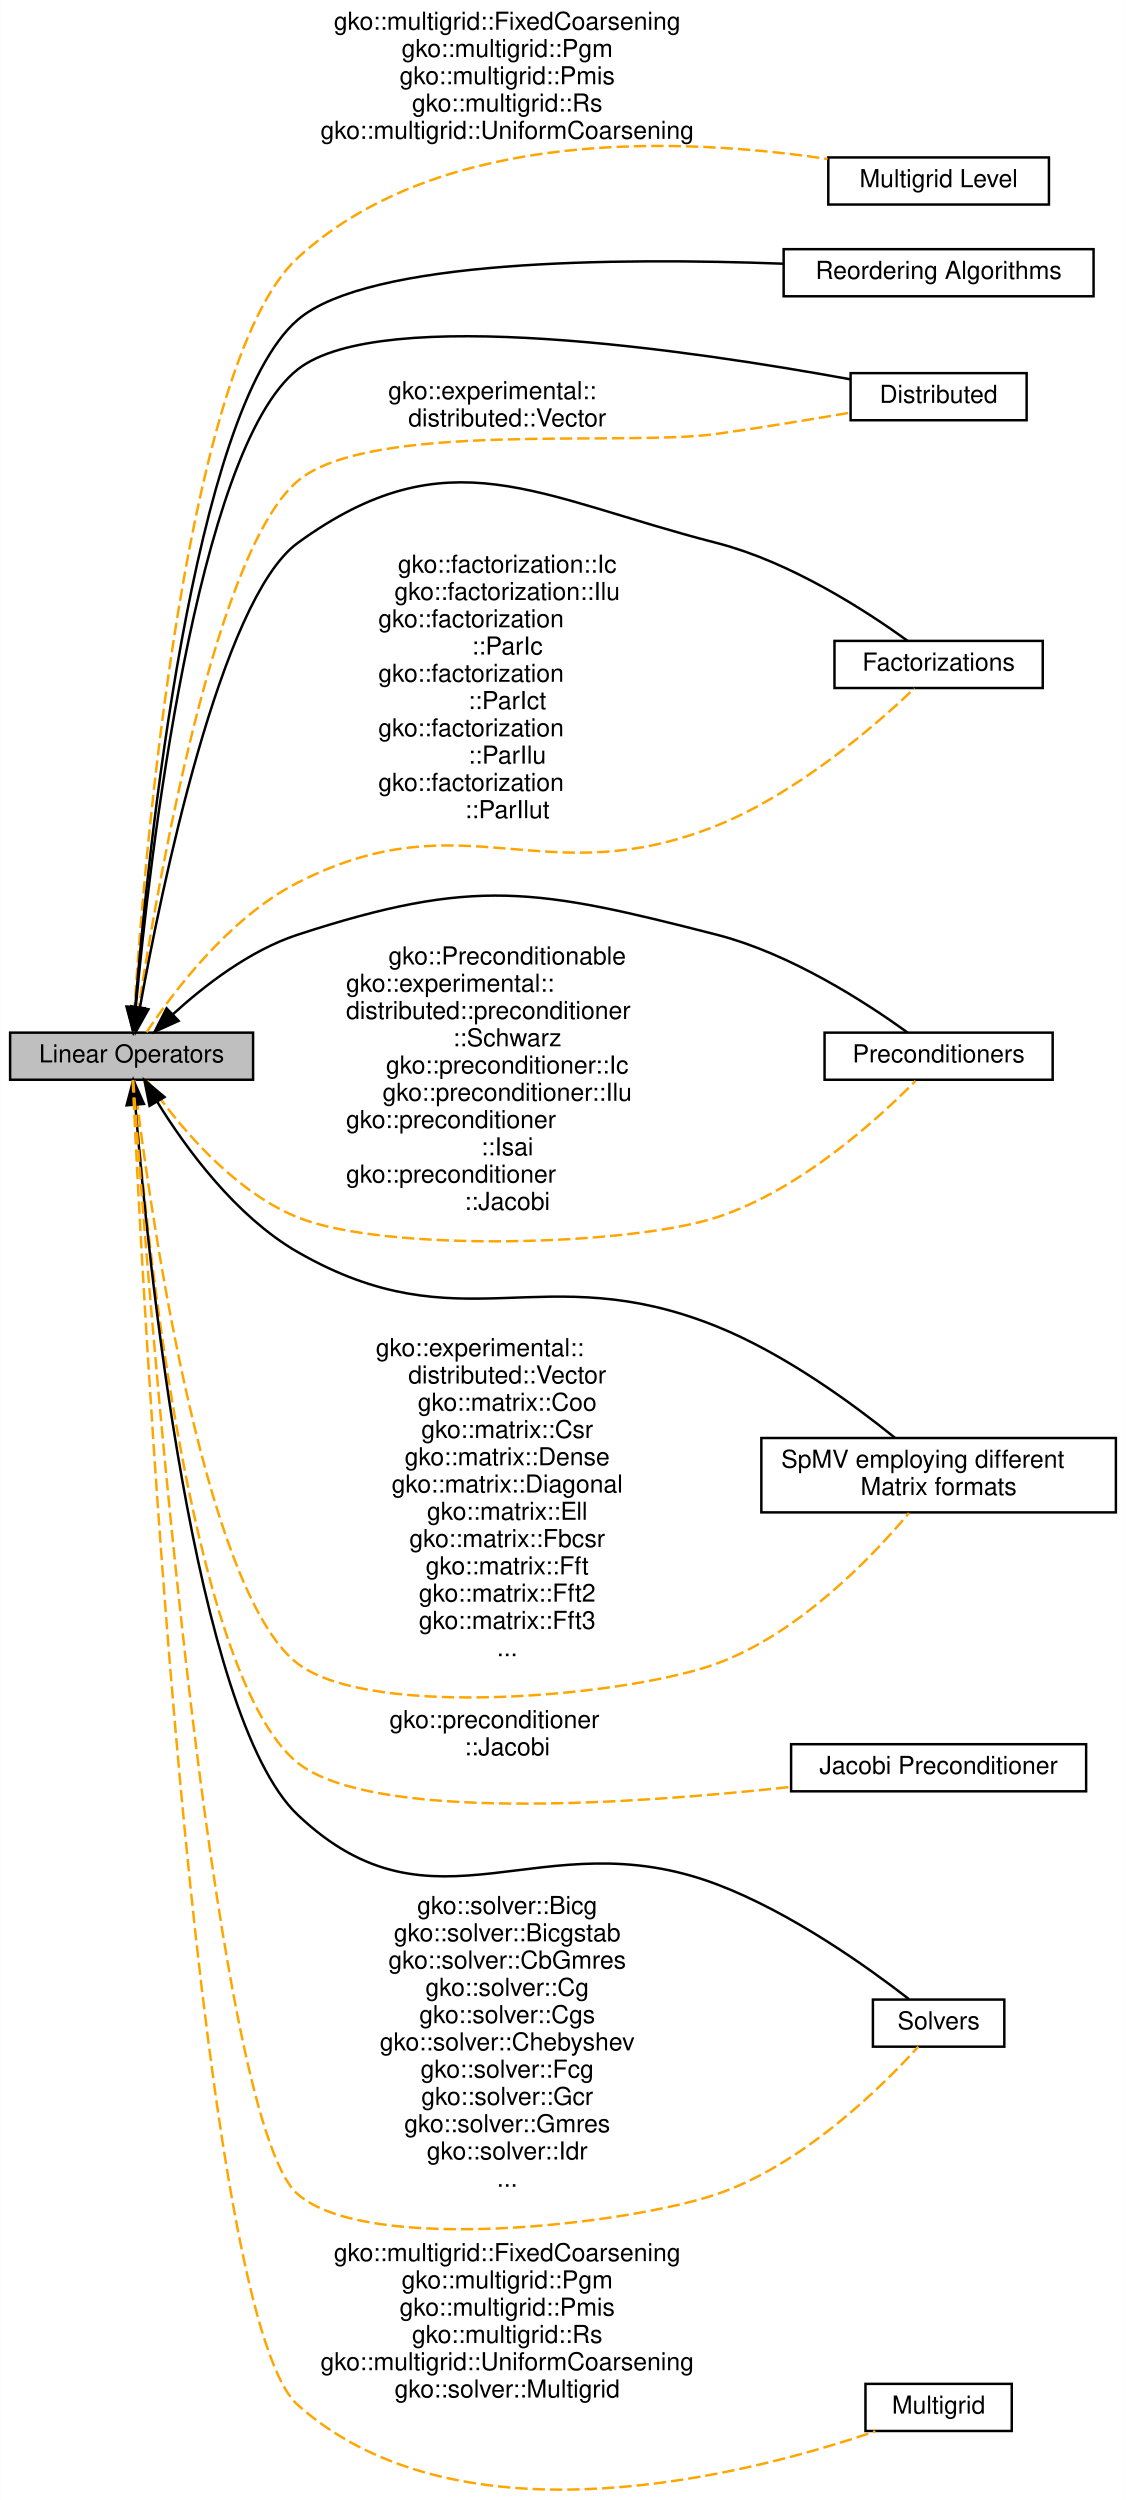
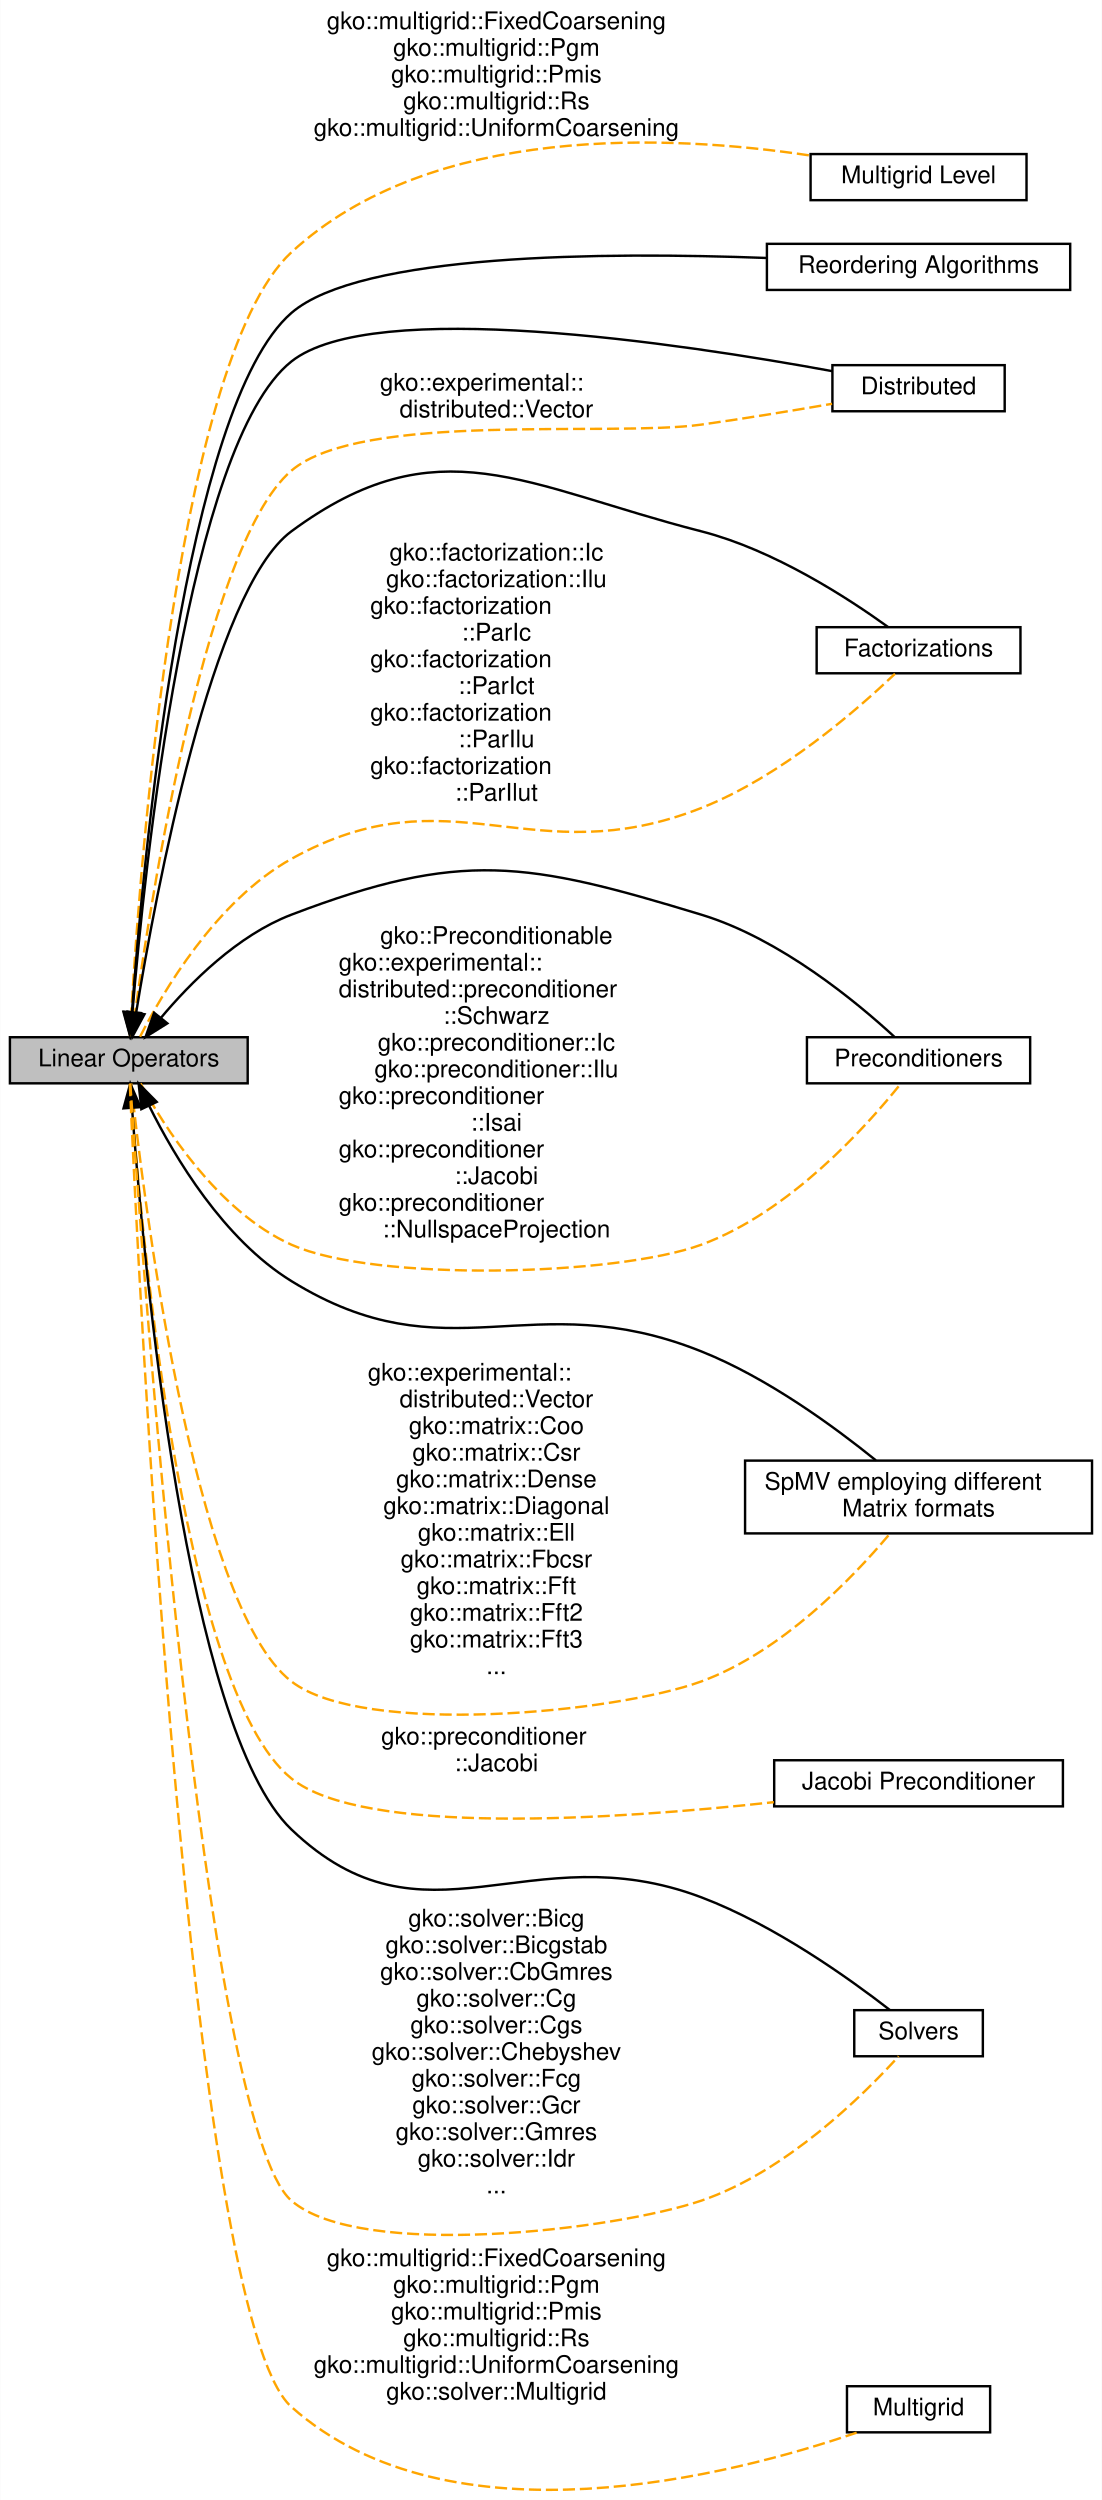
- <svg xmlns="http://www.w3.org/2000/svg" xmlns:xlink="http://www.w3.org/1999/xlink" width="454pt" height="1008pt" viewBox="0.00 0.00 454.00 1008.34">
-   <g id="graph0" class="graph" transform="scale(1 1) rotate(0) translate(4 1004.343)">
-     <polygon fill="#ffffff" stroke="transparent" points="-4,4 -4,-1004.343 450,-1004.343 450,4 -4,4" />
+ <svg xmlns="http://www.w3.org/2000/svg" xmlns:xlink="http://www.w3.org/1999/xlink" width="454pt" height="1030pt" viewBox="0.00 0.00 454.00 1030.39">
+   <g id="graph0" class="graph" transform="scale(1 1) rotate(0) translate(4 1026.39)">
+     <polygon fill="#ffffff" stroke="transparent" points="-4,4 -4,-1026.39 450,-1026.39 450,4 -4,4" />
    <g id="node1" class="node">
      <g id="a_node1">
        <a xlink:href="group__MultigridLevel.html" target="_top" xlink:title="A module dedicated to the implementation and usage of the individual levels of a Multigrid hierarchy ...">
-           <polygon fill="#ffffff" stroke="#000000" points="419,-940.843 330,-940.843 330,-921.843 419,-921.843 419,-940.843" />
-           <text text-anchor="middle" x="374.5" y="-928.843" font-family="Helvetica,sans-Serif" font-size="10.00" fill="#000000">Multigrid Level</text>
+           <polygon fill="#ffffff" stroke="#000000" points="419,-962.89 330,-962.89 330,-943.89 419,-943.89 419,-962.89" />
+           <text text-anchor="middle" x="374.5" y="-950.89" font-family="Helvetica,sans-Serif" font-size="10.00" fill="#000000">Multigrid Level</text>
        </a>
      </g>
    </g>
    <g id="node2" class="node">
      <g id="a_node2">
        <a xlink:href="group__reorder.html" target="_top" xlink:title="A module dedicated to the implementation and usage of the reordering algorithms in Ginkgo.">
-           <polygon fill="#ffffff" stroke="#000000" points="437,-903.843 312,-903.843 312,-884.843 437,-884.843 437,-903.843" />
-           <text text-anchor="middle" x="374.5" y="-891.843" font-family="Helvetica,sans-Serif" font-size="10.00" fill="#000000">Reordering Algorithms</text>
+           <polygon fill="#ffffff" stroke="#000000" points="437,-925.89 312,-925.89 312,-906.89 437,-906.89 437,-925.89" />
+           <text text-anchor="middle" x="374.5" y="-913.89" font-family="Helvetica,sans-Serif" font-size="10.00" fill="#000000">Reordering Algorithms</text>
        </a>
      </g>
    </g>
    <g id="node3" class="node">
      <g id="a_node3">
        <a xlink:href="group__distributed.html" target="_top" xlink:title="A module dedicated to the implementation and usage of the distributed linear algebra objects in Ginkg...">
-           <polygon fill="#ffffff" stroke="#000000" points="410,-853.843 339,-853.843 339,-834.843 410,-834.843 410,-853.843" />
-           <text text-anchor="middle" x="374.5" y="-841.843" font-family="Helvetica,sans-Serif" font-size="10.00" fill="#000000">Distributed</text>
+           <polygon fill="#ffffff" stroke="#000000" points="410,-875.89 339,-875.89 339,-856.89 410,-856.89 410,-875.89" />
+           <text text-anchor="middle" x="374.5" y="-863.89" font-family="Helvetica,sans-Serif" font-size="10.00" fill="#000000">Distributed</text>
        </a>
      </g>
    </g>
    <g id="node4" class="node">
      <g id="a_node4">
        <a xlink:href="group__factor.html" target="_top" xlink:title="A module dedicated to the implementation and usage of the Factorizations in Ginkgo.">
-           <polygon fill="#ffffff" stroke="#000000" points="416.5,-745.843 332.5,-745.843 332.5,-726.843 416.5,-726.843 416.5,-745.843" />
-           <text text-anchor="middle" x="374.5" y="-733.843" font-family="Helvetica,sans-Serif" font-size="10.00" fill="#000000">Factorizations</text>
+           <polygon fill="#ffffff" stroke="#000000" points="416.5,-767.89 332.5,-767.89 332.5,-748.89 416.5,-748.89 416.5,-767.89" />
+           <text text-anchor="middle" x="374.5" y="-755.89" font-family="Helvetica,sans-Serif" font-size="10.00" fill="#000000">Factorizations</text>
        </a>
      </g>
    </g>
    <g id="node5" class="node">
      <g id="a_node5">
        <a xlink:href="group__precond.html" target="_top" xlink:title="A module dedicated to the implementation and usage of the Preconditioners in Ginkgo.">
-           <polygon fill="#ffffff" stroke="#000000" points="420.5,-587.843 328.5,-587.843 328.5,-568.843 420.5,-568.843 420.5,-587.843" />
-           <text text-anchor="middle" x="374.5" y="-575.843" font-family="Helvetica,sans-Serif" font-size="10.00" fill="#000000">Preconditioners</text>
+           <polygon fill="#ffffff" stroke="#000000" points="420.5,-598.89 328.5,-598.89 328.5,-579.89 420.5,-579.89 420.5,-598.89" />
+           <text text-anchor="middle" x="374.5" y="-586.89" font-family="Helvetica,sans-Serif" font-size="10.00" fill="#000000">Preconditioners</text>
        </a>
      </g>
    </g>
    <g id="node6" class="node">
      <g id="a_node6">
        <a xlink:href="group__mat__formats.html" target="_top" xlink:title="A module dedicated to the implementation and usage of the various Matrix Formats in Ginkgo.">
-           <polygon fill="#ffffff" stroke="#000000" points="446,-424.343 303,-424.343 303,-394.343 446,-394.343 446,-424.343" />
-           <text text-anchor="start" x="311" y="-412.343" font-family="Helvetica,sans-Serif" font-size="10.00" fill="#000000">SpMV employing different</text>
-           <text text-anchor="middle" x="374.5" y="-401.343" font-family="Helvetica,sans-Serif" font-size="10.00" fill="#000000"> Matrix formats</text>
+           <polygon fill="#ffffff" stroke="#000000" points="446,-424.39 303,-424.39 303,-394.39 446,-394.39 446,-424.39" />
+           <text text-anchor="start" x="311" y="-412.39" font-family="Helvetica,sans-Serif" font-size="10.00" fill="#000000">SpMV employing different</text>
+           <text text-anchor="middle" x="374.5" y="-401.39" font-family="Helvetica,sans-Serif" font-size="10.00" fill="#000000"> Matrix formats</text>
        </a>
      </g>
    </g>
    <g id="node7" class="node">
      <g id="a_node7">
        <a xlink:href="group__jacobi.html" target="_top" xlink:title="A module dedicated to the implementation and usage of the Jacobi Preconditioner in Ginkgo.">
-           <polygon fill="#ffffff" stroke="#000000" points="434,-300.843 315,-300.843 315,-281.843 434,-281.843 434,-300.843" />
-           <text text-anchor="middle" x="374.5" y="-288.843" font-family="Helvetica,sans-Serif" font-size="10.00" fill="#000000">Jacobi Preconditioner</text>
+           <polygon fill="#ffffff" stroke="#000000" points="434,-300.89 315,-300.89 315,-281.89 434,-281.89 434,-300.89" />
+           <text text-anchor="middle" x="374.5" y="-288.89" font-family="Helvetica,sans-Serif" font-size="10.00" fill="#000000">Jacobi Preconditioner</text>
        </a>
      </g>
    </g>
    <g id="node8" class="node">
      <g id="a_node8">
        <a xlink:title="A module dedicated to the implementation and usage of the Linear operators in Ginkgo.">
-           <polygon fill="#bfbfbf" stroke="#000000" points="98,-587.843 0,-587.843 0,-568.843 98,-568.843 98,-587.843" />
-           <text text-anchor="middle" x="49" y="-575.843" font-family="Helvetica,sans-Serif" font-size="10.00" fill="#000000">Linear Operators</text>
+           <polygon fill="#bfbfbf" stroke="#000000" points="98,-598.89 0,-598.89 0,-579.89 98,-579.89 98,-598.89" />
+           <text text-anchor="middle" x="49" y="-586.89" font-family="Helvetica,sans-Serif" font-size="10.00" fill="#000000">Linear Operators</text>
        </a>
      </g>
    </g>
    <g id="edge11" class="edge">
-       <path fill="none" stroke="#ffa500" stroke-dasharray="5,2" d="M49.546,-588.117C52.502,-637.237 68.25,-856.524 116,-900.343 173.946,-953.52 272.542,-948.731 329.76,-940.207" />
-       <text text-anchor="middle" x="200.5" y="-992.343" font-family="Helvetica,sans-Serif" font-size="10.00" fill="#000000">gko::multigrid::FixedCoarsening</text>
-       <text text-anchor="middle" x="200.5" y="-981.343" font-family="Helvetica,sans-Serif" font-size="10.00" fill="#000000">gko::multigrid::Pgm</text>
-       <text text-anchor="middle" x="200.5" y="-970.343" font-family="Helvetica,sans-Serif" font-size="10.00" fill="#000000">gko::multigrid::Pmis</text>
-       <text text-anchor="middle" x="200.5" y="-959.343" font-family="Helvetica,sans-Serif" font-size="10.00" fill="#000000">gko::multigrid::Rs</text>
-       <text text-anchor="middle" x="200.5" y="-948.343" font-family="Helvetica,sans-Serif" font-size="10.00" fill="#000000">gko::multigrid::UniformCoarsening</text>
+       <path fill="none" stroke="#ffa500" stroke-dasharray="5,2" d="M49.474,-599.16C52.117,-649.272 66.727,-876.872 116,-922.39 173.771,-975.757 272.43,-970.899 329.706,-962.312" />
+       <text text-anchor="middle" x="200.5" y="-1014.39" font-family="Helvetica,sans-Serif" font-size="10.00" fill="#000000">gko::multigrid::FixedCoarsening</text>
+       <text text-anchor="middle" x="200.5" y="-1003.39" font-family="Helvetica,sans-Serif" font-size="10.00" fill="#000000">gko::multigrid::Pgm</text>
+       <text text-anchor="middle" x="200.5" y="-992.39" font-family="Helvetica,sans-Serif" font-size="10.00" fill="#000000">gko::multigrid::Pmis</text>
+       <text text-anchor="middle" x="200.5" y="-981.39" font-family="Helvetica,sans-Serif" font-size="10.00" fill="#000000">gko::multigrid::Rs</text>
+       <text text-anchor="middle" x="200.5" y="-970.39" font-family="Helvetica,sans-Serif" font-size="10.00" fill="#000000">gko::multigrid::UniformCoarsening</text>
    </g>
    <g id="edge5" class="edge">
-       <path fill="none" stroke="#000000" d="M50.473,-598.137C55.406,-658.556 73.488,-838.718 116,-875.343 144.339,-899.758 244.89,-900.476 311.91,-897.977" />
-       <polygon fill="#000000" stroke="#000000" points="53.951,-597.713 49.68,-588.017 46.972,-598.26 53.951,-597.713" />
+       <path fill="none" stroke="#000000" d="M50.297,-609.106C54.797,-670.93 71.946,-859.14 116,-897.39 144.245,-921.913 244.824,-922.598 311.876,-920.064" />
+       <polygon fill="#000000" stroke="#000000" points="53.786,-608.831 49.6,-599.098 46.803,-609.317 53.786,-608.831" />
    </g>
    <g id="edge1" class="edge">
-       <path fill="none" stroke="#000000" d="M50.685,-598.071C56.075,-655.918 74.993,-823.072 116,-855.343 149.623,-881.803 276.349,-862.792 338.995,-851.332" />
-       <polygon fill="#000000" stroke="#000000" points="54.164,-597.678 49.785,-588.031 47.192,-598.303 54.164,-597.678" />
+       <path fill="none" stroke="#000000" d="M50.492,-609.118C55.429,-668.503 73.416,-843.576 116,-877.39 149.507,-903.996 276.289,-884.913 338.973,-873.407" />
+       <polygon fill="#000000" stroke="#000000" points="53.98,-608.837 49.696,-599.147 47.002,-609.393 53.98,-608.837" />
    </g>
    <g id="edge8" class="edge">
-       <path fill="none" stroke="#ffa500" stroke-dasharray="5,2" d="M50.349,-587.945C56.167,-627.905 80.432,-780.336 116,-810.343 144.885,-834.713 247.572,-824.107 285,-829.343 302.787,-831.832 322.481,-835.079 338.856,-837.915" />
-       <text text-anchor="start" x="152.5" y="-843.343" font-family="Helvetica,sans-Serif" font-size="10.00" fill="#000000">gko::experimental::</text>
-       <text text-anchor="middle" x="200.5" y="-832.343" font-family="Helvetica,sans-Serif" font-size="10.00" fill="#000000">distributed::Vector</text>
+       <path fill="none" stroke="#ffa500" stroke-dasharray="5,2" d="M50.24,-599.16C55.699,-640.551 78.98,-800.771 116,-832.39 144.737,-856.934 247.572,-846.153 285,-851.39 302.787,-853.878 322.481,-857.125 338.856,-859.961" />
+       <text text-anchor="start" x="152.5" y="-865.39" font-family="Helvetica,sans-Serif" font-size="10.00" fill="#000000">gko::experimental::</text>
+       <text text-anchor="middle" x="200.5" y="-854.39" font-family="Helvetica,sans-Serif" font-size="10.00" fill="#000000">distributed::Vector</text>
    </g>
    <g id="edge2" class="edge">
-       <path fill="none" stroke="#000000" d="M52.355,-597.918C60.874,-645.068 84.893,-762.716 116,-785.343 176.741,-829.527 212.232,-803.959 285,-785.343 314.861,-777.704 345.477,-757.813 362.026,-745.854" />
-       <polygon fill="#000000" stroke="#000000" points="55.793,-597.262 50.609,-588.023 48.9,-598.479 55.793,-597.262" />
+       <path fill="none" stroke="#000000" d="M52.028,-609.006C60.024,-657.952 83.354,-783.27 116,-807.39 176.411,-852.023 212.232,-826.005 285,-807.39 314.861,-799.75 345.477,-779.859 362.026,-767.9" />
+       <polygon fill="#000000" stroke="#000000" points="55.47,-608.367 50.441,-599.042 48.557,-609.468 55.47,-608.367" />
    </g>
    <g id="edge10" class="edge">
-       <path fill="none" stroke="#ffa500" stroke-dasharray="5,2" d="M55.035,-587.996C65.385,-603.622 88.121,-634.137 116,-648.343 183.54,-682.76 214.652,-643.107 285,-671.343 317.614,-684.434 349.335,-712.024 364.774,-726.695" />
-       <text text-anchor="middle" x="200.5" y="-773.343" font-family="Helvetica,sans-Serif" font-size="10.00" fill="#000000">gko::factorization::Ic</text>
-       <text text-anchor="middle" x="200.5" y="-762.343" font-family="Helvetica,sans-Serif" font-size="10.00" fill="#000000">gko::factorization::Ilu</text>
-       <text text-anchor="start" x="148.5" y="-751.343" font-family="Helvetica,sans-Serif" font-size="10.00" fill="#000000">gko::factorization</text>
-       <text text-anchor="middle" x="200.5" y="-740.343" font-family="Helvetica,sans-Serif" font-size="10.00" fill="#000000">::ParIc</text>
-       <text text-anchor="start" x="148.5" y="-729.343" font-family="Helvetica,sans-Serif" font-size="10.00" fill="#000000">gko::factorization</text>
-       <text text-anchor="middle" x="200.5" y="-718.343" font-family="Helvetica,sans-Serif" font-size="10.00" fill="#000000">::ParIct</text>
-       <text text-anchor="start" x="148.5" y="-707.343" font-family="Helvetica,sans-Serif" font-size="10.00" fill="#000000">gko::factorization</text>
-       <text text-anchor="middle" x="200.5" y="-696.343" font-family="Helvetica,sans-Serif" font-size="10.00" fill="#000000">::ParIlu</text>
-       <text text-anchor="start" x="148.5" y="-685.343" font-family="Helvetica,sans-Serif" font-size="10.00" fill="#000000">gko::factorization</text>
-       <text text-anchor="middle" x="200.5" y="-674.343" font-family="Helvetica,sans-Serif" font-size="10.00" fill="#000000">::ParIlut</text>
+       <path fill="none" stroke="#ffa500" stroke-dasharray="5,2" d="M53.643,-599.117C62.776,-617.06 84.928,-655.105 116,-672.39 182.144,-709.183 214.595,-665.605 285,-693.39 317.689,-706.29 349.378,-733.962 364.792,-748.695" />
+       <text text-anchor="middle" x="200.5" y="-795.39" font-family="Helvetica,sans-Serif" font-size="10.00" fill="#000000">gko::factorization::Ic</text>
+       <text text-anchor="middle" x="200.5" y="-784.39" font-family="Helvetica,sans-Serif" font-size="10.00" fill="#000000">gko::factorization::Ilu</text>
+       <text text-anchor="start" x="148.5" y="-773.39" font-family="Helvetica,sans-Serif" font-size="10.00" fill="#000000">gko::factorization</text>
+       <text text-anchor="middle" x="200.5" y="-762.39" font-family="Helvetica,sans-Serif" font-size="10.00" fill="#000000">::ParIc</text>
+       <text text-anchor="start" x="148.5" y="-751.39" font-family="Helvetica,sans-Serif" font-size="10.00" fill="#000000">gko::factorization</text>
+       <text text-anchor="middle" x="200.5" y="-740.39" font-family="Helvetica,sans-Serif" font-size="10.00" fill="#000000">::ParIct</text>
+       <text text-anchor="start" x="148.5" y="-729.39" font-family="Helvetica,sans-Serif" font-size="10.00" fill="#000000">gko::factorization</text>
+       <text text-anchor="middle" x="200.5" y="-718.39" font-family="Helvetica,sans-Serif" font-size="10.00" fill="#000000">::ParIlu</text>
+       <text text-anchor="start" x="148.5" y="-707.39" font-family="Helvetica,sans-Serif" font-size="10.00" fill="#000000">gko::factorization</text>
+       <text text-anchor="middle" x="200.5" y="-696.39" font-family="Helvetica,sans-Serif" font-size="10.00" fill="#000000">::ParIlut</text>
    </g>
    <g id="edge4" class="edge">
-       <path fill="none" stroke="#000000" d="M65.696,-595.281C78.297,-606.791 96.672,-621.03 116,-627.343 187.398,-650.666 212.232,-645.959 285,-627.343 314.861,-619.704 345.477,-599.813 362.026,-587.854" />
-       <polygon fill="#000000" stroke="#000000" points="67.948,-592.593 58.297,-588.222 63.116,-597.658 67.948,-592.593" />
+       <path fill="none" stroke="#000000" d="M62.179,-606.814C74.332,-621.315 93.811,-640.906 116,-649.39 186.159,-676.212 213.14,-671.248 285,-649.39 317.573,-639.482 349.067,-613.336 364.553,-599.048" />
+       <polygon fill="#000000" stroke="#000000" points="64.89,-604.601 55.904,-598.988 59.428,-608.979 64.89,-604.601" />
    </g>
    <g id="edge7" class="edge">
-       <path fill="none" stroke="#ffa500" stroke-dasharray="5,2" d="M55.36,-568.469C65.843,-553.224 88.365,-524.546 116,-513.343 150.805,-499.235 249.281,-501.741 285,-513.343 318.606,-524.259 350.139,-553.063 365.218,-568.401" />
-       <text text-anchor="middle" x="200.5" y="-615.343" font-family="Helvetica,sans-Serif" font-size="10.00" fill="#000000">gko::Preconditionable</text>
-       <text text-anchor="start" x="135.5" y="-604.343" font-family="Helvetica,sans-Serif" font-size="10.00" fill="#000000">gko::experimental::</text>
-       <text text-anchor="start" x="135.5" y="-593.343" font-family="Helvetica,sans-Serif" font-size="10.00" fill="#000000">distributed::preconditioner</text>
-       <text text-anchor="middle" x="200.5" y="-582.343" font-family="Helvetica,sans-Serif" font-size="10.00" fill="#000000">::Schwarz</text>
-       <text text-anchor="middle" x="200.5" y="-571.343" font-family="Helvetica,sans-Serif" font-size="10.00" fill="#000000">gko::preconditioner::Ic</text>
-       <text text-anchor="middle" x="200.5" y="-560.343" font-family="Helvetica,sans-Serif" font-size="10.00" fill="#000000">gko::preconditioner::Ilu</text>
-       <text text-anchor="start" x="135.5" y="-549.343" font-family="Helvetica,sans-Serif" font-size="10.00" fill="#000000">gko::preconditioner</text>
-       <text text-anchor="middle" x="200.5" y="-538.343" font-family="Helvetica,sans-Serif" font-size="10.00" fill="#000000">::Isai</text>
-       <text text-anchor="start" x="135.5" y="-527.343" font-family="Helvetica,sans-Serif" font-size="10.00" fill="#000000">gko::preconditioner</text>
-       <text text-anchor="middle" x="200.5" y="-516.343" font-family="Helvetica,sans-Serif" font-size="10.00" fill="#000000">::Jacobi</text>
+       <path fill="none" stroke="#ffa500" stroke-dasharray="5,2" d="M53.843,-579.853C63.155,-562.716 85.38,-527.215 116,-513.39 150.228,-497.935 249.747,-500.441 285,-513.39 321.547,-526.813 353.38,-562.512 367.189,-579.775" />
+       <text text-anchor="middle" x="200.5" y="-637.39" font-family="Helvetica,sans-Serif" font-size="10.00" fill="#000000">gko::Preconditionable</text>
+       <text text-anchor="start" x="135.5" y="-626.39" font-family="Helvetica,sans-Serif" font-size="10.00" fill="#000000">gko::experimental::</text>
+       <text text-anchor="start" x="135.5" y="-615.39" font-family="Helvetica,sans-Serif" font-size="10.00" fill="#000000">distributed::preconditioner</text>
+       <text text-anchor="middle" x="200.5" y="-604.39" font-family="Helvetica,sans-Serif" font-size="10.00" fill="#000000">::Schwarz</text>
+       <text text-anchor="middle" x="200.5" y="-593.39" font-family="Helvetica,sans-Serif" font-size="10.00" fill="#000000">gko::preconditioner::Ic</text>
+       <text text-anchor="middle" x="200.5" y="-582.39" font-family="Helvetica,sans-Serif" font-size="10.00" fill="#000000">gko::preconditioner::Ilu</text>
+       <text text-anchor="start" x="135.5" y="-571.39" font-family="Helvetica,sans-Serif" font-size="10.00" fill="#000000">gko::preconditioner</text>
+       <text text-anchor="middle" x="200.5" y="-560.39" font-family="Helvetica,sans-Serif" font-size="10.00" fill="#000000">::Isai</text>
+       <text text-anchor="start" x="135.5" y="-549.39" font-family="Helvetica,sans-Serif" font-size="10.00" fill="#000000">gko::preconditioner</text>
+       <text text-anchor="middle" x="200.5" y="-538.39" font-family="Helvetica,sans-Serif" font-size="10.00" fill="#000000">::Jacobi</text>
+       <text text-anchor="start" x="135.5" y="-527.39" font-family="Helvetica,sans-Serif" font-size="10.00" fill="#000000">gko::preconditioner</text>
+       <text text-anchor="middle" x="200.5" y="-516.39" font-family="Helvetica,sans-Serif" font-size="10.00" fill="#000000">::NullspaceProjection</text>
    </g>
    <g id="edge3" class="edge">
-       <path fill="none" stroke="#000000" d="M59.292,-560.013C70.67,-541.569 90.772,-513.84 116,-499.343 182.143,-461.337 214.245,-497.861 285,-469.343 312.24,-458.364 339.731,-438.285 356.919,-424.397" />
-       <polygon fill="#000000" stroke="#000000" points="56.236,-558.304 54.156,-568.693 62.261,-561.869 56.236,-558.304" />
+       <path fill="none" stroke="#000000" d="M57.445,-570.501C67.965,-549.313 88.024,-515.659 116,-498.39 180.849,-458.359 214.235,-497.675 285,-469.39 312.272,-458.489 339.755,-438.392 356.933,-424.478" />
+       <polygon fill="#000000" stroke="#000000" points="54.17,-569.239 53.054,-579.774 60.497,-572.234 54.17,-569.239" />
    </g>
    <g id="edge9" class="edge">
-       <path fill="none" stroke="#ffa500" stroke-dasharray="5,2" d="M50.105,-568.667C55.084,-526.941 76.916,-363.174 116,-333.343 145.853,-310.558 249.747,-320.395 285,-333.343 317.912,-345.432 347,-375.584 362.546,-394.07" />
-       <text text-anchor="start" x="147.5" y="-457.343" font-family="Helvetica,sans-Serif" font-size="10.00" fill="#000000">gko::experimental::</text>
-       <text text-anchor="middle" x="200.5" y="-446.343" font-family="Helvetica,sans-Serif" font-size="10.00" fill="#000000">distributed::Vector</text>
-       <text text-anchor="middle" x="200.5" y="-435.343" font-family="Helvetica,sans-Serif" font-size="10.00" fill="#000000">gko::matrix::Coo</text>
-       <text text-anchor="middle" x="200.5" y="-424.343" font-family="Helvetica,sans-Serif" font-size="10.00" fill="#000000">gko::matrix::Csr</text>
-       <text text-anchor="middle" x="200.5" y="-413.343" font-family="Helvetica,sans-Serif" font-size="10.00" fill="#000000">gko::matrix::Dense</text>
-       <text text-anchor="middle" x="200.5" y="-402.343" font-family="Helvetica,sans-Serif" font-size="10.00" fill="#000000">gko::matrix::Diagonal</text>
-       <text text-anchor="middle" x="200.5" y="-391.343" font-family="Helvetica,sans-Serif" font-size="10.00" fill="#000000">gko::matrix::Ell</text>
-       <text text-anchor="middle" x="200.5" y="-380.343" font-family="Helvetica,sans-Serif" font-size="10.00" fill="#000000">gko::matrix::Fbcsr</text>
-       <text text-anchor="middle" x="200.5" y="-369.343" font-family="Helvetica,sans-Serif" font-size="10.00" fill="#000000">gko::matrix::Fft</text>
-       <text text-anchor="middle" x="200.5" y="-358.343" font-family="Helvetica,sans-Serif" font-size="10.00" fill="#000000">gko::matrix::Fft2</text>
-       <text text-anchor="middle" x="200.5" y="-347.343" font-family="Helvetica,sans-Serif" font-size="10.00" fill="#000000">gko::matrix::Fft3</text>
-       <text text-anchor="middle" x="200.5" y="-336.343" font-family="Helvetica,sans-Serif" font-size="10.00" fill="#000000">...</text>
+       <path fill="none" stroke="#ffa500" stroke-dasharray="5,2" d="M49.97,-579.863C54.521,-537.25 75.27,-364.832 116,-333.39 145.728,-310.441 249.747,-320.441 285,-333.39 317.912,-345.478 347,-375.63 362.546,-394.116" />
+       <text text-anchor="start" x="147.5" y="-457.39" font-family="Helvetica,sans-Serif" font-size="10.00" fill="#000000">gko::experimental::</text>
+       <text text-anchor="middle" x="200.5" y="-446.39" font-family="Helvetica,sans-Serif" font-size="10.00" fill="#000000">distributed::Vector</text>
+       <text text-anchor="middle" x="200.5" y="-435.39" font-family="Helvetica,sans-Serif" font-size="10.00" fill="#000000">gko::matrix::Coo</text>
+       <text text-anchor="middle" x="200.5" y="-424.39" font-family="Helvetica,sans-Serif" font-size="10.00" fill="#000000">gko::matrix::Csr</text>
+       <text text-anchor="middle" x="200.5" y="-413.39" font-family="Helvetica,sans-Serif" font-size="10.00" fill="#000000">gko::matrix::Dense</text>
+       <text text-anchor="middle" x="200.5" y="-402.39" font-family="Helvetica,sans-Serif" font-size="10.00" fill="#000000">gko::matrix::Diagonal</text>
+       <text text-anchor="middle" x="200.5" y="-391.39" font-family="Helvetica,sans-Serif" font-size="10.00" fill="#000000">gko::matrix::Ell</text>
+       <text text-anchor="middle" x="200.5" y="-380.39" font-family="Helvetica,sans-Serif" font-size="10.00" fill="#000000">gko::matrix::Fbcsr</text>
+       <text text-anchor="middle" x="200.5" y="-369.39" font-family="Helvetica,sans-Serif" font-size="10.00" fill="#000000">gko::matrix::Fft</text>
+       <text text-anchor="middle" x="200.5" y="-358.39" font-family="Helvetica,sans-Serif" font-size="10.00" fill="#000000">gko::matrix::Fft2</text>
+       <text text-anchor="middle" x="200.5" y="-347.39" font-family="Helvetica,sans-Serif" font-size="10.00" fill="#000000">gko::matrix::Fft3</text>
+       <text text-anchor="middle" x="200.5" y="-336.39" font-family="Helvetica,sans-Serif" font-size="10.00" fill="#000000">...</text>
    </g>
    <g id="edge13" class="edge">
-       <path fill="none" stroke="#ffa500" stroke-dasharray="5,2" d="M49.719,-568.694C53.343,-522.999 71.216,-329.103 116,-293.343 145.547,-269.75 248.189,-276.349 314.902,-283.616" />
-       <text text-anchor="start" x="153" y="-307.343" font-family="Helvetica,sans-Serif" font-size="10.00" fill="#000000">gko::preconditioner</text>
-       <text text-anchor="middle" x="200.5" y="-296.343" font-family="Helvetica,sans-Serif" font-size="10.00" fill="#000000">::Jacobi</text>
+       <path fill="none" stroke="#ffa500" stroke-dasharray="5,2" d="M49.634,-579.686C52.915,-532.832 69.629,-330.733 116,-293.39 145.449,-269.674 248.122,-276.311 314.867,-283.619" />
+       <text text-anchor="start" x="153" y="-307.39" font-family="Helvetica,sans-Serif" font-size="10.00" fill="#000000">gko::preconditioner</text>
+       <text text-anchor="middle" x="200.5" y="-296.39" font-family="Helvetica,sans-Serif" font-size="10.00" fill="#000000">::Jacobi</text>
    </g>
    <g id="node9" class="node">
      <g id="a_node9">
        <a xlink:href="group__solvers.html" target="_top" xlink:title="A module dedicated to the implementation and usage of the Solvers in Ginkgo.">
-           <polygon fill="#ffffff" stroke="#000000" points="401,-197.843 348,-197.843 348,-178.843 401,-178.843 401,-197.843" />
-           <text text-anchor="middle" x="374.5" y="-185.843" font-family="Helvetica,sans-Serif" font-size="10.00" fill="#000000">Solvers</text>
+           <polygon fill="#ffffff" stroke="#000000" points="401,-197.89 348,-197.89 348,-178.89 401,-178.89 401,-197.89" />
+           <text text-anchor="middle" x="374.5" y="-185.89" font-family="Helvetica,sans-Serif" font-size="10.00" fill="#000000">Solvers</text>
        </a>
      </g>
    </g>
    <g id="edge6" class="edge">
-       <path fill="none" stroke="#000000" d="M50.497,-558.535C55.548,-497.208 74.049,-312.193 116,-272.343 171.2,-219.908 213.79,-271.281 285,-244.343 315.173,-232.93 346.161,-210.741 362.582,-197.988" />
-       <polygon fill="#000000" stroke="#000000" points="46.986,-558.534 49.685,-568.78 53.964,-559.087 46.986,-558.534" />
+       <path fill="none" stroke="#000000" d="M50.326,-569.688C54.961,-507.016 72.574,-313.942 116,-272.39 171.01,-219.754 213.79,-271.327 285,-244.39 315.173,-232.976 346.161,-210.787 362.582,-198.034" />
+       <polygon fill="#000000" stroke="#000000" points="46.825,-569.584 49.609,-579.807 53.807,-570.079 46.825,-569.584" />
    </g>
    <g id="edge14" class="edge">
-       <path fill="none" stroke="#ffa500" stroke-dasharray="5,2" d="M49.666,-568.637C54.122,-505.085 80.515,-150.025 116,-119.343 144.409,-94.78 249.451,-107.231 285,-119.343 319.914,-131.239 351.816,-162.875 366.301,-178.843" />
-       <text text-anchor="middle" x="200.5" y="-232.343" font-family="Helvetica,sans-Serif" font-size="10.00" fill="#000000">gko::solver::Bicg</text>
-       <text text-anchor="middle" x="200.5" y="-221.343" font-family="Helvetica,sans-Serif" font-size="10.00" fill="#000000">gko::solver::Bicgstab</text>
-       <text text-anchor="middle" x="200.5" y="-210.343" font-family="Helvetica,sans-Serif" font-size="10.00" fill="#000000">gko::solver::CbGmres</text>
-       <text text-anchor="middle" x="200.5" y="-199.343" font-family="Helvetica,sans-Serif" font-size="10.00" fill="#000000">gko::solver::Cg</text>
-       <text text-anchor="middle" x="200.5" y="-188.343" font-family="Helvetica,sans-Serif" font-size="10.00" fill="#000000">gko::solver::Cgs</text>
-       <text text-anchor="middle" x="200.5" y="-177.343" font-family="Helvetica,sans-Serif" font-size="10.00" fill="#000000">gko::solver::Chebyshev</text>
-       <text text-anchor="middle" x="200.5" y="-166.343" font-family="Helvetica,sans-Serif" font-size="10.00" fill="#000000">gko::solver::Fcg</text>
-       <text text-anchor="middle" x="200.5" y="-155.343" font-family="Helvetica,sans-Serif" font-size="10.00" fill="#000000">gko::solver::Gcr</text>
-       <text text-anchor="middle" x="200.5" y="-144.343" font-family="Helvetica,sans-Serif" font-size="10.00" fill="#000000">gko::solver::Gmres</text>
-       <text text-anchor="middle" x="200.5" y="-133.343" font-family="Helvetica,sans-Serif" font-size="10.00" fill="#000000">gko::solver::Idr</text>
-       <text text-anchor="middle" x="200.5" y="-122.343" font-family="Helvetica,sans-Serif" font-size="10.00" fill="#000000">...</text>
+       <path fill="none" stroke="#ffa500" stroke-dasharray="5,2" d="M49.62,-579.866C53.871,-515.945 79.657,-150.919 116,-119.39 144.368,-94.779 249.451,-107.277 285,-119.39 319.914,-131.286 351.816,-162.922 366.301,-178.889" />
+       <text text-anchor="middle" x="200.5" y="-232.39" font-family="Helvetica,sans-Serif" font-size="10.00" fill="#000000">gko::solver::Bicg</text>
+       <text text-anchor="middle" x="200.5" y="-221.39" font-family="Helvetica,sans-Serif" font-size="10.00" fill="#000000">gko::solver::Bicgstab</text>
+       <text text-anchor="middle" x="200.5" y="-210.39" font-family="Helvetica,sans-Serif" font-size="10.00" fill="#000000">gko::solver::CbGmres</text>
+       <text text-anchor="middle" x="200.5" y="-199.39" font-family="Helvetica,sans-Serif" font-size="10.00" fill="#000000">gko::solver::Cg</text>
+       <text text-anchor="middle" x="200.5" y="-188.39" font-family="Helvetica,sans-Serif" font-size="10.00" fill="#000000">gko::solver::Cgs</text>
+       <text text-anchor="middle" x="200.5" y="-177.39" font-family="Helvetica,sans-Serif" font-size="10.00" fill="#000000">gko::solver::Chebyshev</text>
+       <text text-anchor="middle" x="200.5" y="-166.39" font-family="Helvetica,sans-Serif" font-size="10.00" fill="#000000">gko::solver::Fcg</text>
+       <text text-anchor="middle" x="200.5" y="-155.39" font-family="Helvetica,sans-Serif" font-size="10.00" fill="#000000">gko::solver::Gcr</text>
+       <text text-anchor="middle" x="200.5" y="-144.39" font-family="Helvetica,sans-Serif" font-size="10.00" fill="#000000">gko::solver::Gmres</text>
+       <text text-anchor="middle" x="200.5" y="-133.39" font-family="Helvetica,sans-Serif" font-size="10.00" fill="#000000">gko::solver::Idr</text>
+       <text text-anchor="middle" x="200.5" y="-122.39" font-family="Helvetica,sans-Serif" font-size="10.00" fill="#000000">...</text>
    </g>
    <g id="node10" class="node">
      <g id="a_node10">
        <a xlink:href="group__Multigrid.html" target="_top" xlink:title="A module dedicated to the implementation and usage of the Multigrid solver and its components in Gink...">
-           <polygon fill="#ffffff" stroke="#000000" points="404,-42.843 345,-42.843 345,-23.843 404,-23.843 404,-42.843" />
-           <text text-anchor="middle" x="374.5" y="-30.843" font-family="Helvetica,sans-Serif" font-size="10.00" fill="#000000">Multigrid</text>
+           <polygon fill="#ffffff" stroke="#000000" points="404,-42.89 345,-42.89 345,-23.89 404,-23.89 404,-42.89" />
+           <text text-anchor="middle" x="374.5" y="-30.89" font-family="Helvetica,sans-Serif" font-size="10.00" fill="#000000">Multigrid</text>
        </a>
      </g>
    </g>
    <g id="edge12" class="edge">
-       <path fill="none" stroke="#ffa500" stroke-dasharray="5,2" d="M49.435,-568.711C52.683,-498.844 74.194,-71.461 116,-34.343 181.61,23.908 297.767,-6.227 349.005,-23.724" />
-       <text text-anchor="middle" x="200.5" y="-92.343" font-family="Helvetica,sans-Serif" font-size="10.00" fill="#000000">gko::multigrid::FixedCoarsening</text>
-       <text text-anchor="middle" x="200.5" y="-81.343" font-family="Helvetica,sans-Serif" font-size="10.00" fill="#000000">gko::multigrid::Pgm</text>
-       <text text-anchor="middle" x="200.5" y="-70.343" font-family="Helvetica,sans-Serif" font-size="10.00" fill="#000000">gko::multigrid::Pmis</text>
-       <text text-anchor="middle" x="200.5" y="-59.343" font-family="Helvetica,sans-Serif" font-size="10.00" fill="#000000">gko::multigrid::Rs</text>
-       <text text-anchor="middle" x="200.5" y="-48.343" font-family="Helvetica,sans-Serif" font-size="10.00" fill="#000000">gko::multigrid::UniformCoarsening</text>
-       <text text-anchor="middle" x="200.5" y="-37.343" font-family="Helvetica,sans-Serif" font-size="10.00" fill="#000000">gko::solver::Multigrid</text>
+       <path fill="none" stroke="#ffa500" stroke-dasharray="5,2" d="M49.419,-579.564C52.553,-508.289 73.407,-72.297 116,-34.39 181.54,23.941 297.734,-6.236 348.993,-23.757" />
+       <text text-anchor="middle" x="200.5" y="-92.39" font-family="Helvetica,sans-Serif" font-size="10.00" fill="#000000">gko::multigrid::FixedCoarsening</text>
+       <text text-anchor="middle" x="200.5" y="-81.39" font-family="Helvetica,sans-Serif" font-size="10.00" fill="#000000">gko::multigrid::Pgm</text>
+       <text text-anchor="middle" x="200.5" y="-70.39" font-family="Helvetica,sans-Serif" font-size="10.00" fill="#000000">gko::multigrid::Pmis</text>
+       <text text-anchor="middle" x="200.5" y="-59.39" font-family="Helvetica,sans-Serif" font-size="10.00" fill="#000000">gko::multigrid::Rs</text>
+       <text text-anchor="middle" x="200.5" y="-48.39" font-family="Helvetica,sans-Serif" font-size="10.00" fill="#000000">gko::multigrid::UniformCoarsening</text>
+       <text text-anchor="middle" x="200.5" y="-37.39" font-family="Helvetica,sans-Serif" font-size="10.00" fill="#000000">gko::solver::Multigrid</text>
    </g>
  </g>
</svg>
